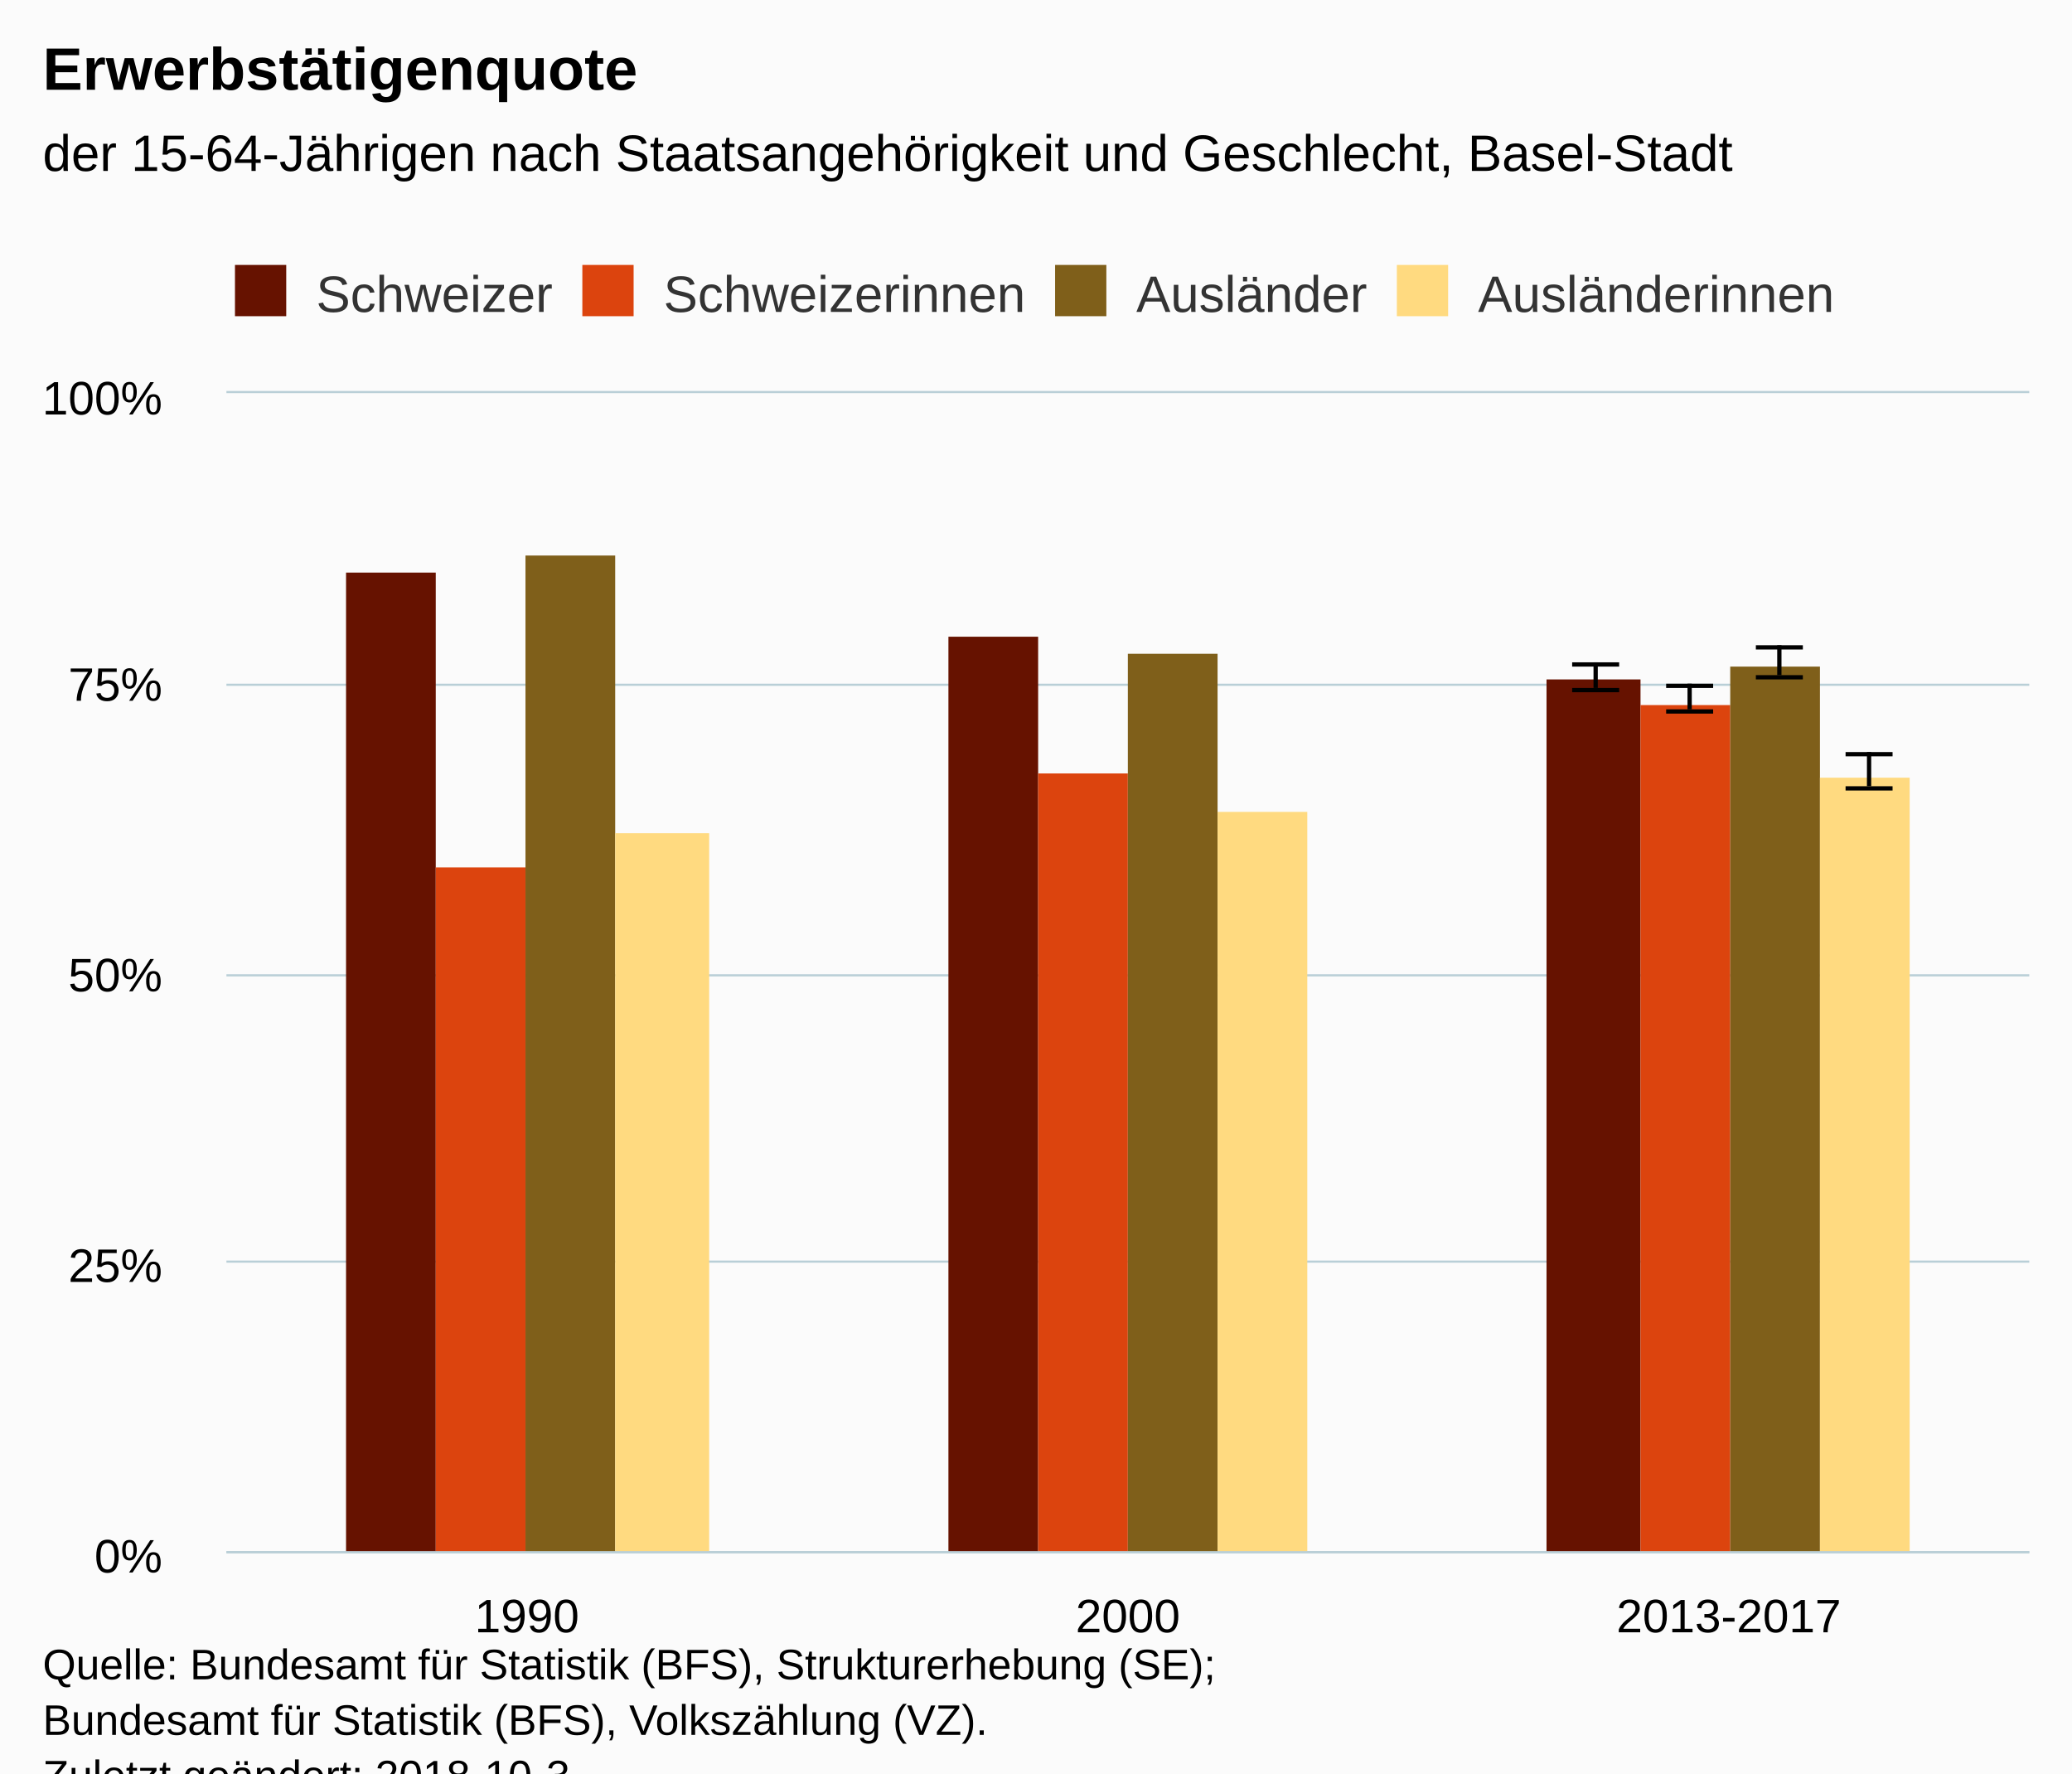
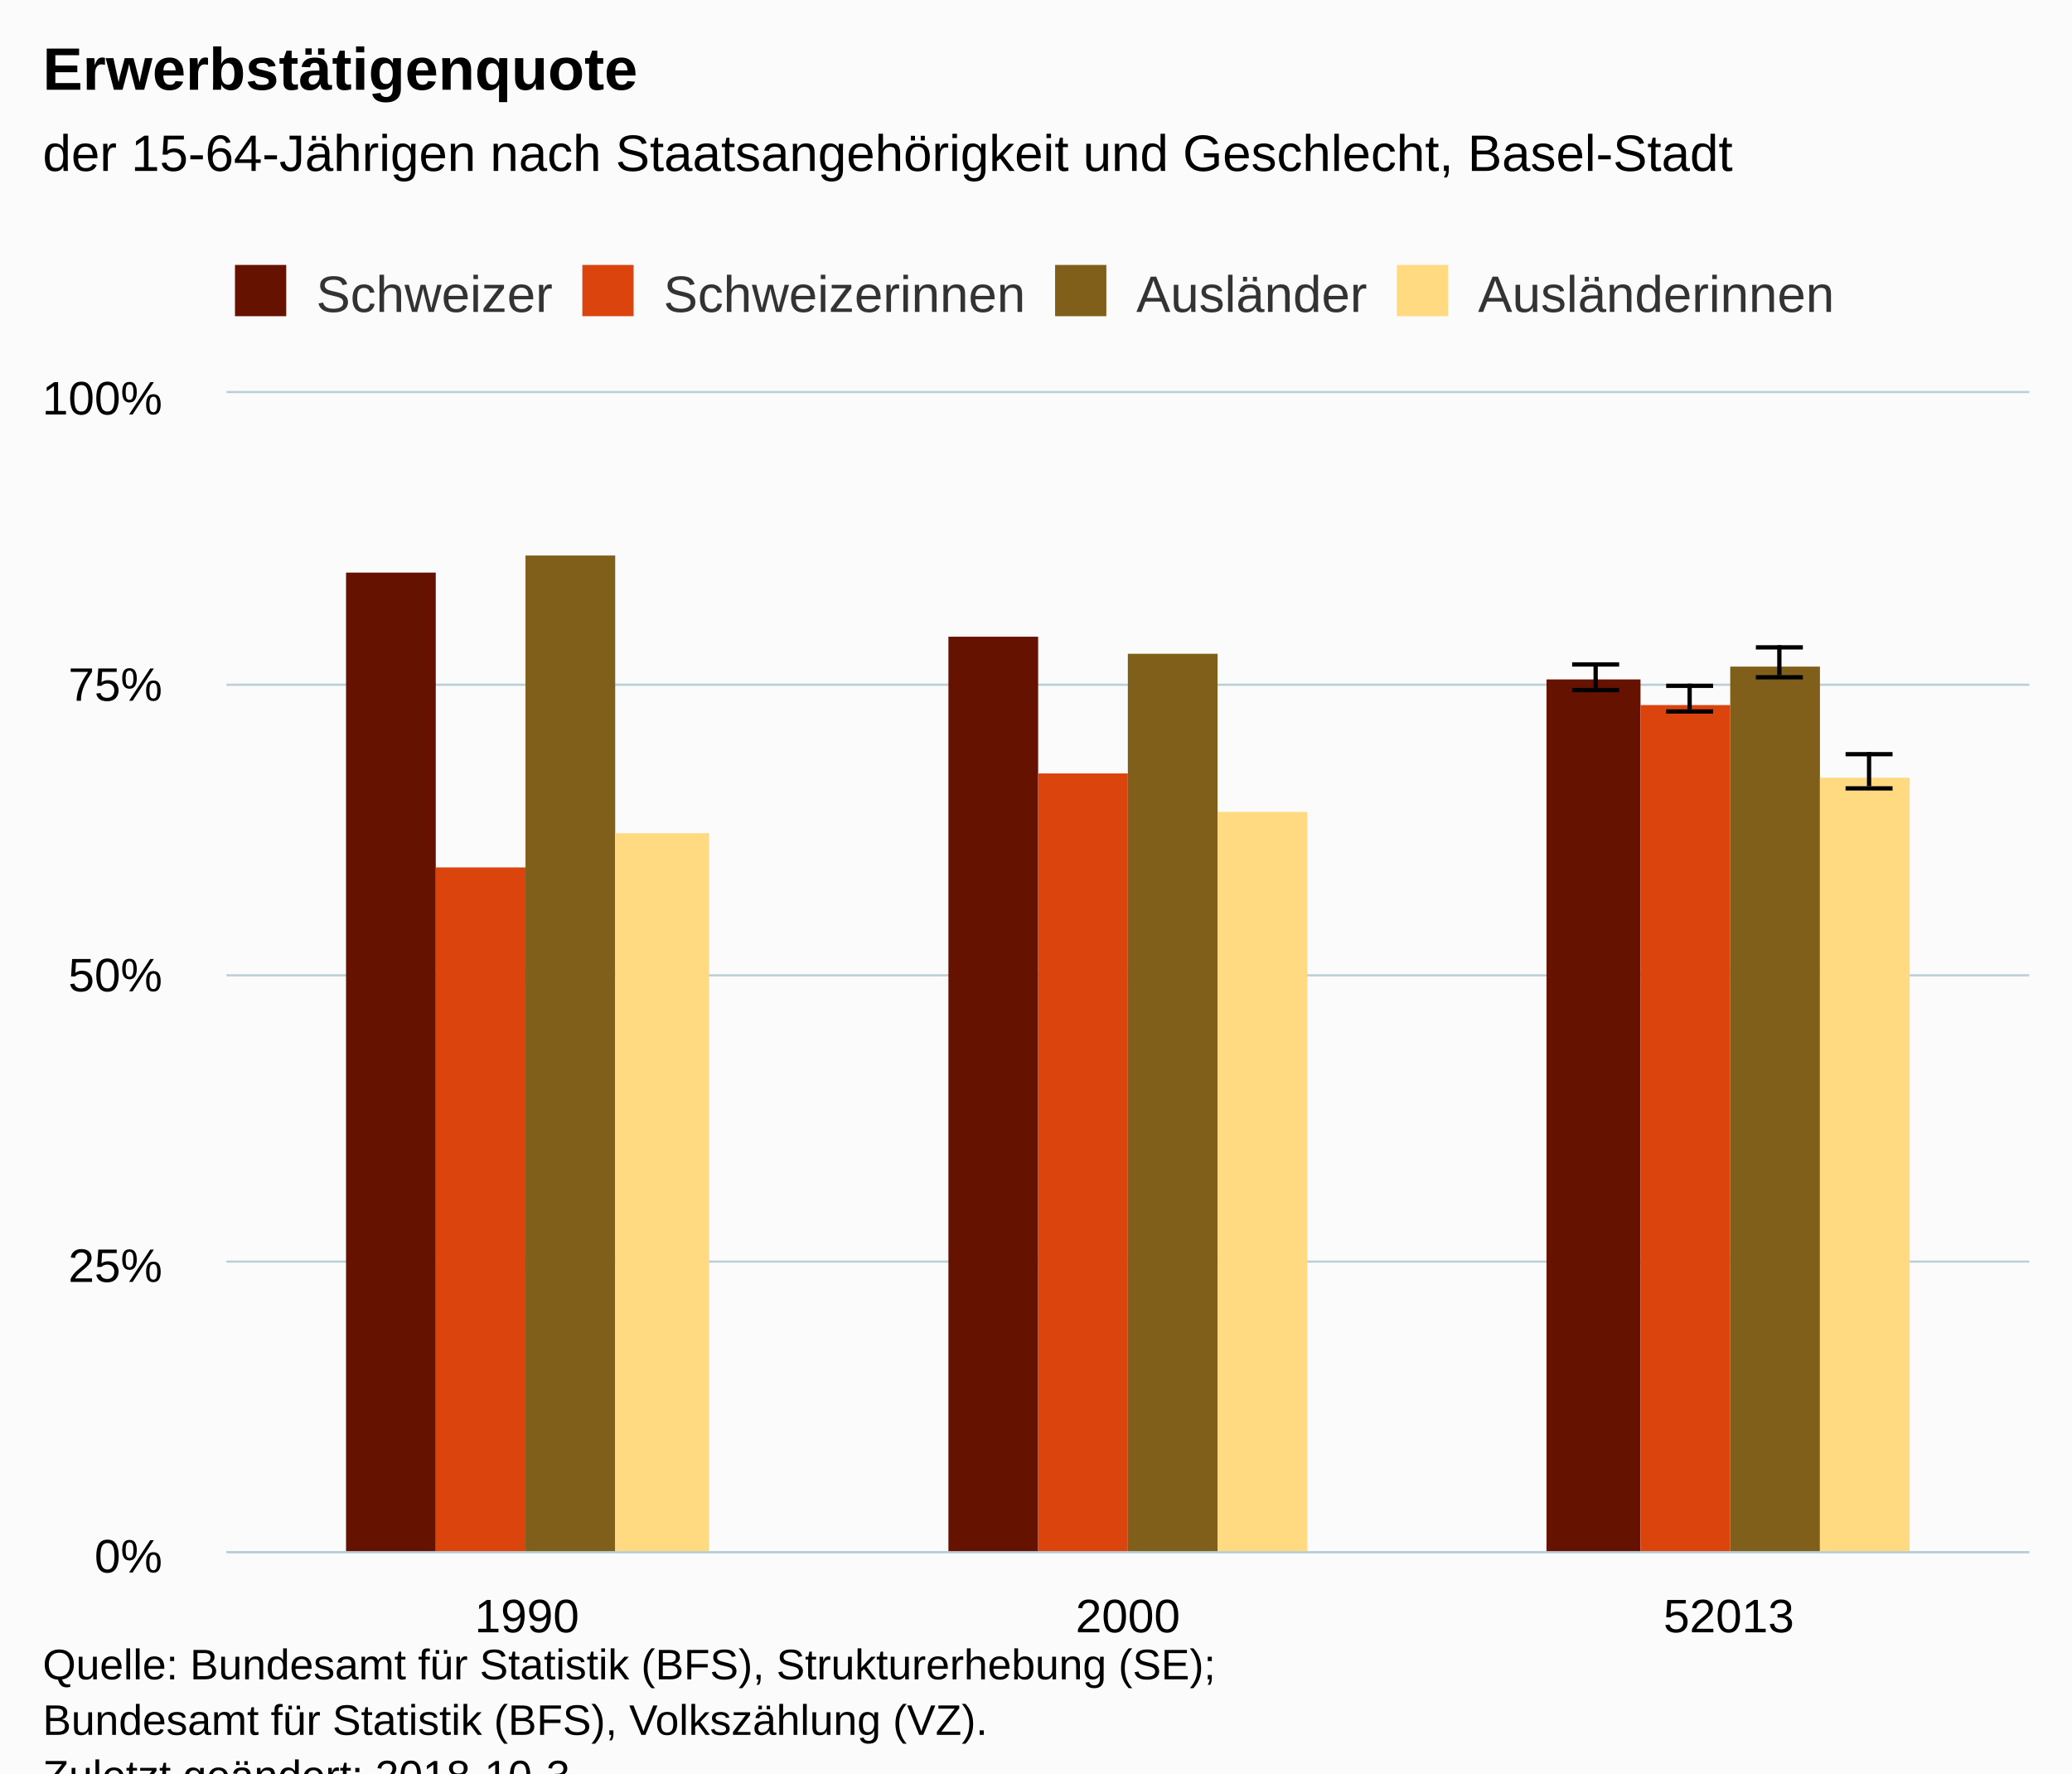
<svg xmlns="http://www.w3.org/2000/svg" version="1.1" class="highcharts-root" style="font-family:Arial;font-size:12px;" viewBox="0 0 485 415">
  <defs>
-     <clipPath id="highcharts-eiy9i7t-6">
+     <clipPath id="highcharts-9jbfnki-6">
      <rect x="0" y="0" width="422" height="271" fill="none" />
    </clipPath>
-     <clipPath id="highcharts-eiy9i7t-7">
+     <clipPath id="highcharts-9jbfnki-7">
      <rect x="0" y="0" width="422" height="271" fill="none" />
    </clipPath>
  </defs>
  <rect fill="#fbfbfb" class="highcharts-background" x="0" y="0" width="485" height="428" rx="0" ry="0" />
  <rect fill="none" class="highcharts-plot-background" x="53" y="92" width="422" height="271" />
  <g class="highcharts-pane-group" data-z-index="0" />
  <g class="highcharts-grid highcharts-xaxis-grid " data-z-index="1">
    <path fill="none" data-z-index="1" class="highcharts-grid-line" d="M 193.5 92 L 193.5 363" opacity="1" />
    <path fill="none" data-z-index="1" class="highcharts-grid-line" d="M 333.5 92 L 333.5 363" opacity="1" />
    <path fill="none" data-z-index="1" class="highcharts-grid-line" d="M 474.5 92 L 474.5 363" opacity="1" />
    <path fill="none" data-z-index="1" class="highcharts-grid-line" d="M 52.5 92 L 52.5 363" opacity="1" />
  </g>
  <g class="highcharts-grid highcharts-yaxis-grid " data-z-index="1">
    <path fill="none" stroke="#B9CFD7" stroke-width="0.5" data-z-index="1" class="highcharts-grid-line" d="M 53 363.25 L 475 363.25" opacity="1" />
    <path fill="none" stroke="#B9CFD7" stroke-width="0.5" data-z-index="1" class="highcharts-grid-line" d="M 53 295.25 L 475 295.25" opacity="1" />
    <path fill="none" stroke="#B9CFD7" stroke-width="0.5" data-z-index="1" class="highcharts-grid-line" d="M 53 228.25 L 475 228.25" opacity="1" />
    <path fill="none" stroke="#B9CFD7" stroke-width="0.5" data-z-index="1" class="highcharts-grid-line" d="M 53 160.25 L 475 160.25" opacity="1" />
    <path fill="none" stroke="#B9CFD7" stroke-width="0.5" data-z-index="1" class="highcharts-grid-line" d="M 53 91.75 L 475 91.75" opacity="1" />
  </g>
  <rect fill="none" class="highcharts-plot-border" data-z-index="1" x="53" y="92" width="422" height="271" />
  <g class="highcharts-axis highcharts-xaxis " data-z-index="2">
    <path fill="none" class="highcharts-axis-line" stroke="#B9CFD7" stroke-width="0.5" data-z-index="7" d="M 53 363.25 L 475 363.25" />
  </g>
  <g class="highcharts-axis highcharts-yaxis " data-z-index="2">
    <path fill="none" class="highcharts-axis-line" data-z-index="7" d="M 53 92 L 53 363" />
  </g>
  <g class="highcharts-series-group" data-z-index="3">
-     <g data-z-index="0.1" class="highcharts-series highcharts-series-0 highcharts-column-series " transform="translate(53,92) scale(1 1)" clip-path="url(#highcharts-eiy9i7t-7)">
+     <g data-z-index="0.1" class="highcharts-series highcharts-series-0 highcharts-column-series " transform="translate(53,92) scale(1 1)" clip-path="url(#highcharts-9jbfnki-7)">
      <rect x="28" y="42" width="21" height="230" fill="#661200" class="highcharts-point" />
      <rect x="169" y="57" width="21" height="215" fill="#661200" class="highcharts-point" />
      <rect x="309" y="67" width="22" height="205" fill="#661200" class="highcharts-point" />
    </g>
    <g data-z-index="0.1" class="highcharts-markers highcharts-series-0 highcharts-column-series " transform="translate(53,92) scale(1 1)" clip-path="none" />
-     <g data-z-index="0.1" class="highcharts-series highcharts-series-1 highcharts-errorbar-series " transform="translate(53,92) scale(1 1)" clip-path="url(#highcharts-eiy9i7t-7)">
+     <g data-z-index="0.1" class="highcharts-series highcharts-series-1 highcharts-errorbar-series " transform="translate(53,92) scale(1 1)" clip-path="url(#highcharts-9jbfnki-7)">
      <g class="highcharts-point">
        <path fill="none" class="highcharts-boxplot-stem" stroke="#000000" stroke-width="1" d="M 320.5 69 L 320.5 63 M 320.5 69 L 320.5 69" />
        <path fill="none" class="highcharts-boxplot-whisker" stroke="#000000" stroke-width="1" d="M 315 63.5 L 326 63.5 M 315 69.5 L 326 69.5" />
        <path fill="none" class="highcharts-boxplot-median" stroke="#000000" stroke-width="2" d="M 0 0" />
      </g>
    </g>
    <g data-z-index="0.1" class="highcharts-markers highcharts-series-1 highcharts-errorbar-series " transform="translate(53,92) scale(1 1)" clip-path="none" />
-     <g data-z-index="0.1" class="highcharts-series highcharts-series-2 highcharts-column-series " transform="translate(53,92) scale(1 1)" clip-path="url(#highcharts-eiy9i7t-7)">
+     <g data-z-index="0.1" class="highcharts-series highcharts-series-2 highcharts-column-series " transform="translate(53,92) scale(1 1)" clip-path="url(#highcharts-9jbfnki-7)">
      <rect x="49" y="111" width="21" height="161" fill="#dc440e" class="highcharts-point" />
      <rect x="190" y="89" width="21" height="183" fill="#dc440e" class="highcharts-point" />
      <rect x="331" y="73" width="21" height="199" fill="#dc440e" class="highcharts-point" />
    </g>
    <g data-z-index="0.1" class="highcharts-markers highcharts-series-2 highcharts-column-series " transform="translate(53,92) scale(1 1)" clip-path="none" />
-     <g data-z-index="0.1" class="highcharts-series highcharts-series-3 highcharts-errorbar-series " transform="translate(53,92) scale(1 1)" clip-path="url(#highcharts-eiy9i7t-7)">
+     <g data-z-index="0.1" class="highcharts-series highcharts-series-3 highcharts-errorbar-series " transform="translate(53,92) scale(1 1)" clip-path="url(#highcharts-9jbfnki-7)">
      <g class="highcharts-point">
        <path fill="none" class="highcharts-boxplot-stem" stroke="#000000" stroke-width="1" d="M 342.5 74 L 342.5 68 M 342.5 74 L 342.5 74" />
        <path fill="none" class="highcharts-boxplot-whisker" stroke="#000000" stroke-width="1" d="M 337 68.5 L 348 68.5 M 337 74.5 L 348 74.5" />
        <path fill="none" class="highcharts-boxplot-median" stroke="#000000" stroke-width="2" d="M 0 0" />
      </g>
    </g>
    <g data-z-index="0.1" class="highcharts-markers highcharts-series-3 highcharts-errorbar-series " transform="translate(53,92) scale(1 1)" clip-path="none" />
-     <g data-z-index="0.1" class="highcharts-series highcharts-series-4 highcharts-column-series " transform="translate(53,92) scale(1 1)" clip-path="url(#highcharts-eiy9i7t-7)">
+     <g data-z-index="0.1" class="highcharts-series highcharts-series-4 highcharts-column-series " transform="translate(53,92) scale(1 1)" clip-path="url(#highcharts-9jbfnki-7)">
      <rect x="70" y="38" width="21" height="234" fill="#7f5f1a" class="highcharts-point" />
      <rect x="211" y="61" width="21" height="211" fill="#7f5f1a" class="highcharts-point" />
      <rect x="352" y="64" width="21" height="208" fill="#7f5f1a" class="highcharts-point" />
    </g>
    <g data-z-index="0.1" class="highcharts-markers highcharts-series-4 highcharts-column-series " transform="translate(53,92) scale(1 1)" clip-path="none" />
-     <g data-z-index="0.1" class="highcharts-series highcharts-series-5 highcharts-errorbar-series " transform="translate(53,92) scale(1 1)" clip-path="url(#highcharts-eiy9i7t-7)">
+     <g data-z-index="0.1" class="highcharts-series highcharts-series-5 highcharts-errorbar-series " transform="translate(53,92) scale(1 1)" clip-path="url(#highcharts-9jbfnki-7)">
      <g class="highcharts-point">
        <path fill="none" class="highcharts-boxplot-stem" stroke="#000000" stroke-width="1" d="M 363.5 66 L 363.5 59 M 363.5 66 L 363.5 66" />
        <path fill="none" class="highcharts-boxplot-whisker" stroke="#000000" stroke-width="1" d="M 358 59.5 L 369 59.5 M 358 66.5 L 369 66.5" />
        <path fill="none" class="highcharts-boxplot-median" stroke="#000000" stroke-width="2" d="M 0 0" />
      </g>
    </g>
    <g data-z-index="0.1" class="highcharts-markers highcharts-series-5 highcharts-errorbar-series " transform="translate(53,92) scale(1 1)" clip-path="none" />
-     <g data-z-index="0.1" class="highcharts-series highcharts-series-6 highcharts-column-series " transform="translate(53,92) scale(1 1)" clip-path="url(#highcharts-eiy9i7t-7)">
+     <g data-z-index="0.1" class="highcharts-series highcharts-series-6 highcharts-column-series " transform="translate(53,92) scale(1 1)" clip-path="url(#highcharts-9jbfnki-7)">
      <rect x="91" y="103" width="22" height="169" fill="#ffda80" class="highcharts-point" />
      <rect x="232" y="98" width="21" height="174" fill="#ffda80" class="highcharts-point" />
      <rect x="373" y="90" width="21" height="182" fill="#ffda80" class="highcharts-point" />
    </g>
    <g data-z-index="0.1" class="highcharts-markers highcharts-series-6 highcharts-column-series " transform="translate(53,92) scale(1 1)" clip-path="none" />
-     <g data-z-index="0.1" class="highcharts-series highcharts-series-7 highcharts-errorbar-series " transform="translate(53,92) scale(1 1)" clip-path="url(#highcharts-eiy9i7t-7)">
+     <g data-z-index="0.1" class="highcharts-series highcharts-series-7 highcharts-errorbar-series " transform="translate(53,92) scale(1 1)" clip-path="url(#highcharts-9jbfnki-7)">
      <g class="highcharts-point">
        <path fill="none" class="highcharts-boxplot-stem" stroke="#000000" stroke-width="1" d="M 384.5 92 L 384.5 84 M 384.5 92 L 384.5 92" />
        <path fill="none" class="highcharts-boxplot-whisker" stroke="#000000" stroke-width="1" d="M 379 84.5 L 390 84.5 M 379 92.5 L 390 92.5" />
        <path fill="none" class="highcharts-boxplot-median" stroke="#000000" stroke-width="2" d="M 0 0" />
      </g>
    </g>
    <g data-z-index="0.1" class="highcharts-markers highcharts-series-7 highcharts-errorbar-series " transform="translate(53,92) scale(1 1)" clip-path="none" />
  </g>
  <text x="10" text-anchor="start" class="highcharts-title" data-z-index="4" style="color:#000000;font-size:14px;font-weight:bold;fill:#000000;" y="21">
    <tspan>Erwerbstätigenquote</tspan>
  </text>
  <text x="10" text-anchor="start" class="highcharts-subtitle" data-z-index="4" style="color:#000000;font-size:12px;font-weight:normal;font-family:Arial;fill:#000000;" y="40">
    <tspan>der 15-64-Jährigen nach Staatsangehörigkeit und Geschlecht, Basel-Stadt</tspan>
  </text>
  <g class="highcharts-legend" data-z-index="7" transform="translate(45,55)">
    <rect fill="none" class="highcharts-legend-box" rx="0" ry="0" x="0" y="0" width="392" height="25" visibility="visible" />
    <g data-z-index="1">
      <g>
        <g class="highcharts-legend-item highcharts-column-series highcharts-color-undefined highcharts-series-0" data-z-index="1" transform="translate(8,3)">
          <text x="21" style="color:#333333;font-size:12px;font-weight:normal;cursor:pointer;fill:#333333;" text-anchor="start" data-z-index="2" y="15">
            <tspan>Schweizer</tspan>
          </text>
          <rect x="2" y="4" width="12" height="12" fill="#661200" class="highcharts-point" data-z-index="3" />
        </g>
        <g class="highcharts-legend-item highcharts-column-series highcharts-color-undefined highcharts-series-2" data-z-index="1" transform="translate(89.3125,3)">
          <text x="21" y="15" style="color:#333333;font-size:12px;font-weight:normal;cursor:pointer;fill:#333333;" text-anchor="start" data-z-index="2">
            <tspan>Schweizerinnen</tspan>
          </text>
          <rect x="2" y="4" width="12" height="12" fill="#dc440e" class="highcharts-point" data-z-index="3" />
        </g>
        <g class="highcharts-legend-item highcharts-column-series highcharts-color-undefined highcharts-series-4" data-z-index="1" transform="translate(199.9688,3)">
          <text x="21" y="15" style="color:#333333;font-size:12px;font-weight:normal;cursor:pointer;fill:#333333;" text-anchor="start" data-z-index="2">
            <tspan>Ausländer</tspan>
          </text>
          <rect x="2" y="4" width="12" height="12" fill="#7f5f1a" class="highcharts-point" data-z-index="3" />
        </g>
        <g class="highcharts-legend-item highcharts-column-series highcharts-color-undefined highcharts-series-6" data-z-index="1" transform="translate(279.9688,3)">
          <text x="21" y="15" style="color:#333333;font-size:12px;font-weight:normal;cursor:pointer;fill:#333333;" text-anchor="start" data-z-index="2">
            <tspan>Ausländerinnen</tspan>
          </text>
          <rect x="2" y="4" width="12" height="12" fill="#ffda80" class="highcharts-point" data-z-index="3" />
        </g>
      </g>
    </g>
  </g>
  <g class="highcharts-axis-labels highcharts-xaxis-labels " data-z-index="7">
    <text x="123.333" style="color:#000000;cursor:default;font-size:11px;fill:#000000;" text-anchor="middle" transform="translate(0,0)" y="382" opacity="1">1990</text>
    <text x="264" style="color:#000000;cursor:default;font-size:11px;fill:#000000;" text-anchor="middle" transform="translate(0,0)" y="382" opacity="1">2000</text>
-     <text x="404.667" style="color:#000000;cursor:default;font-size:11px;fill:#000000;" text-anchor="middle" transform="translate(0,0)" y="382" opacity="1">2013-2017</text>
+     <text x="404.667" style="color:#000000;cursor:default;font-size:11px;fill:#000000;" text-anchor="middle" transform="translate(0,0)" y="382" opacity="1">52013</text>
  </g>
  <g class="highcharts-axis-labels highcharts-yaxis-labels " data-z-index="7">
    <text x="38" style="color:#000000;cursor:default;font-size:11px;fill:#000000;" text-anchor="end" transform="translate(0,0)" y="368" opacity="1">0%</text>
    <text x="38" style="color:#000000;cursor:default;font-size:11px;fill:#000000;" text-anchor="end" transform="translate(0,0)" y="300" opacity="1">25%</text>
    <text x="38" style="color:#000000;cursor:default;font-size:11px;fill:#000000;" text-anchor="end" transform="translate(0,0)" y="232" opacity="1">50%</text>
    <text x="38" style="color:#000000;cursor:default;font-size:11px;fill:#000000;" text-anchor="end" transform="translate(0,0)" y="164" opacity="1">75%</text>
    <text x="38" style="color:#000000;cursor:default;font-size:11px;fill:#000000;" text-anchor="end" transform="translate(0,0)" y="97" opacity="1">100%</text>
  </g>
  <text x="10" class="highcharts-credits" text-anchor="start" data-z-index="8" style="cursor:default;color:#000000;font-size:10px;fill:#000000;" y="393">
    <tspan>Quelle: Bundesamt für Statistik (BFS), Strukturerhebung (SE);</tspan>
    <tspan x="10" dy="13">Bundesamt für Statistik (BFS), Volkszählung (VZ).</tspan>
    <tspan x="10" dy="13">Zuletzt geändert: 2018-10-3</tspan>
  </text>
</svg>
